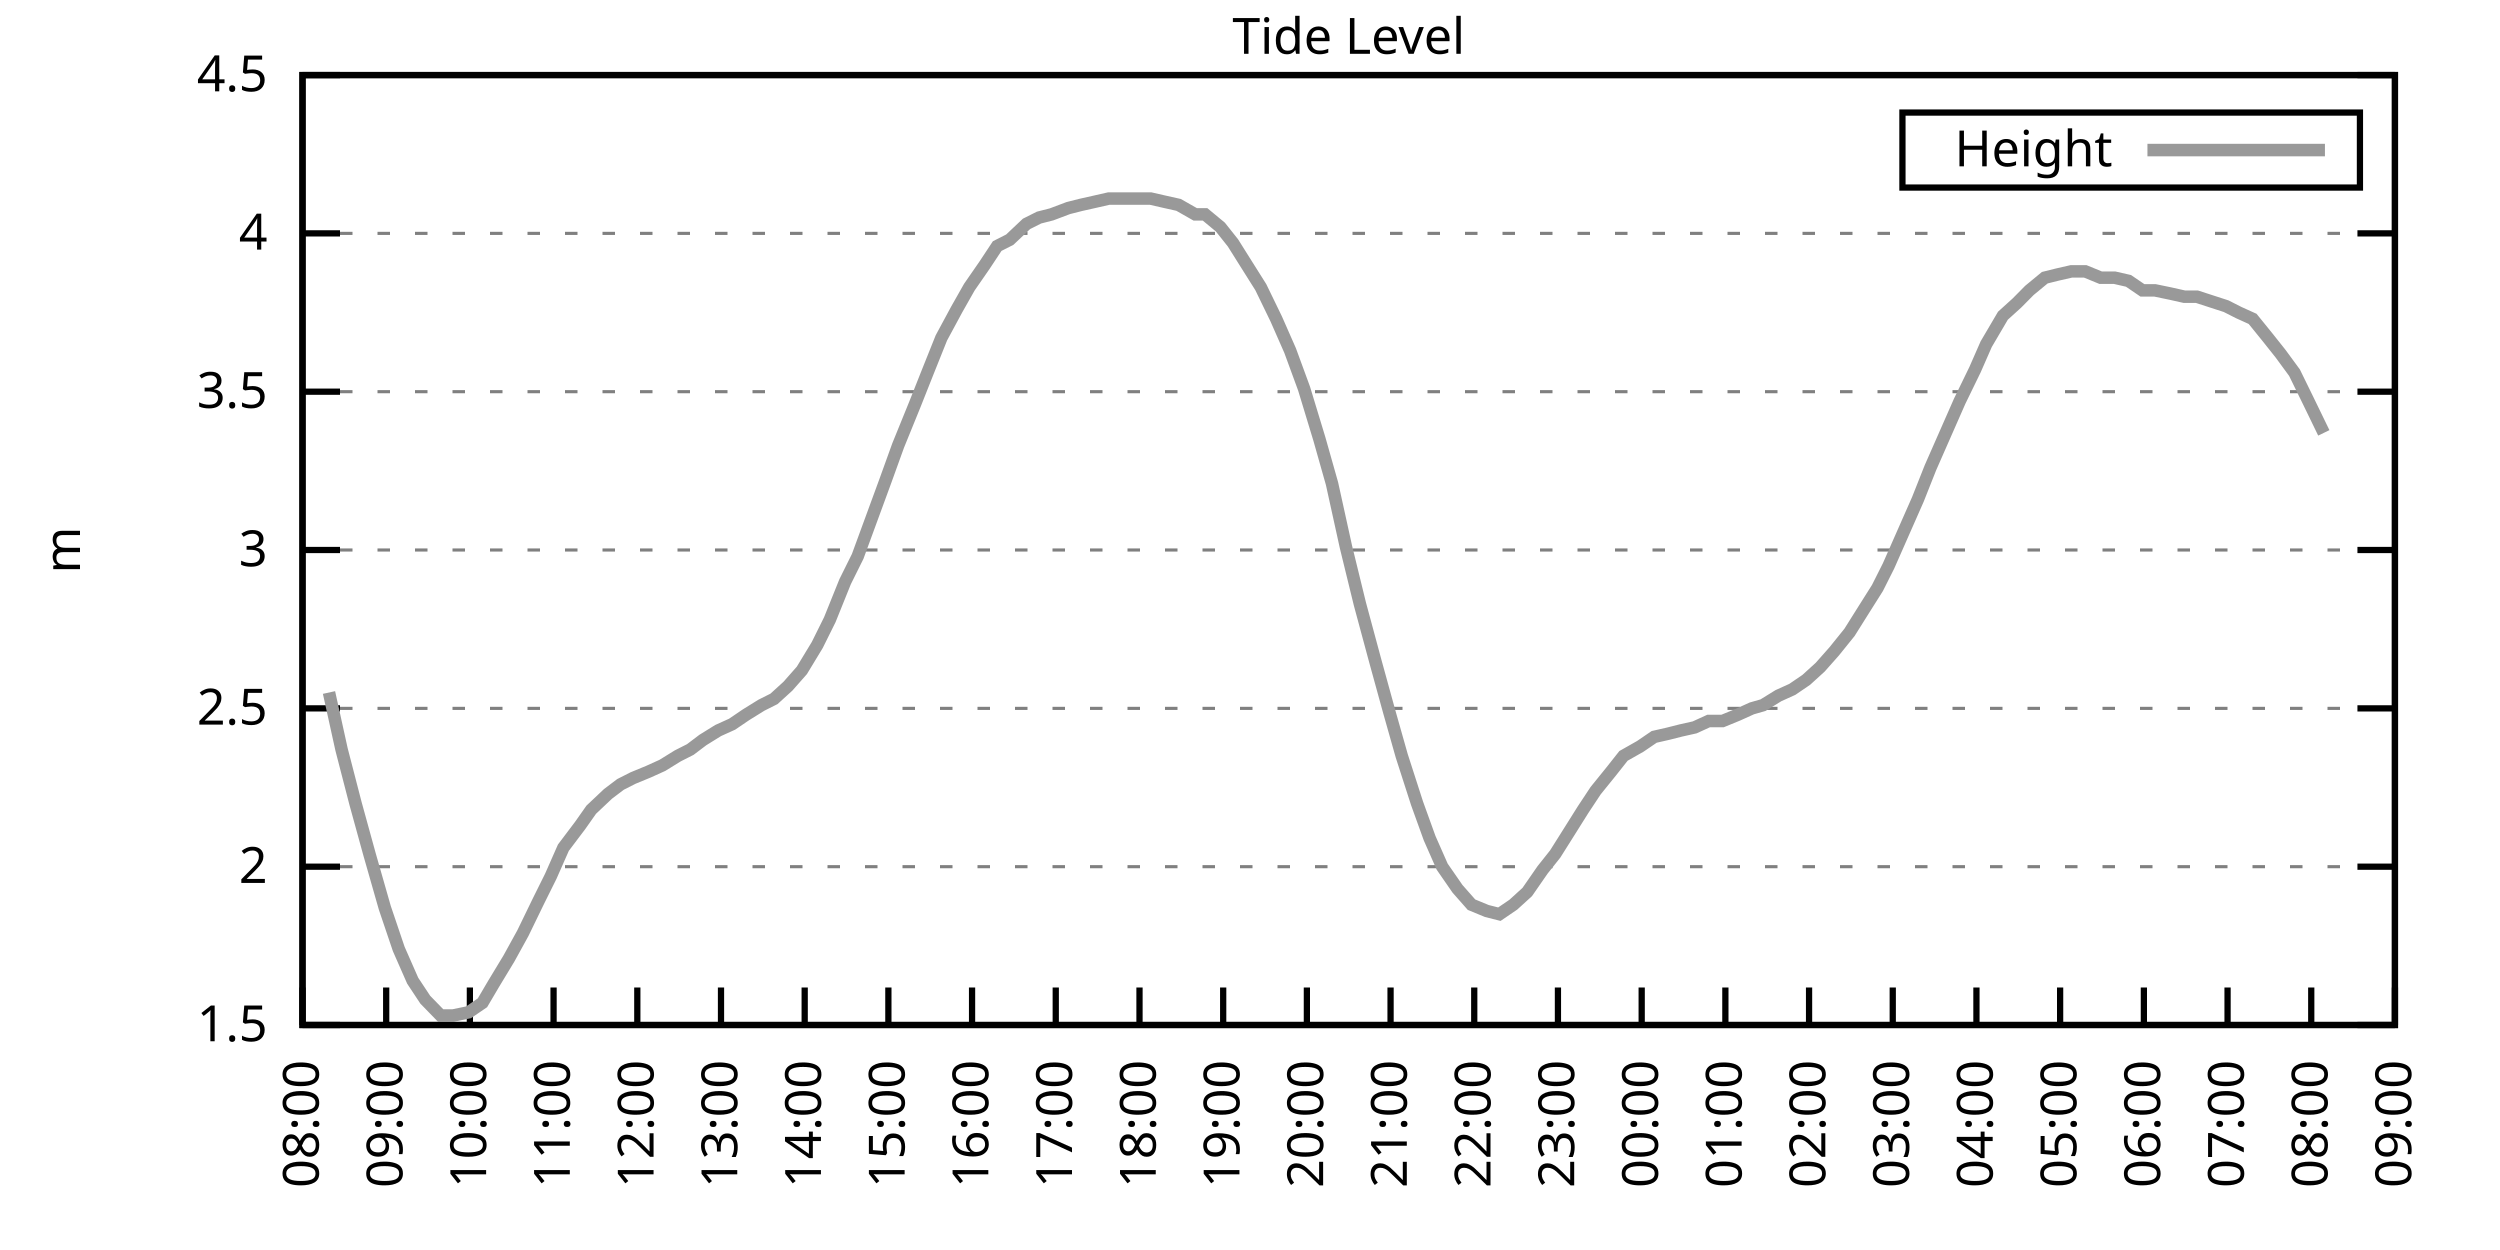
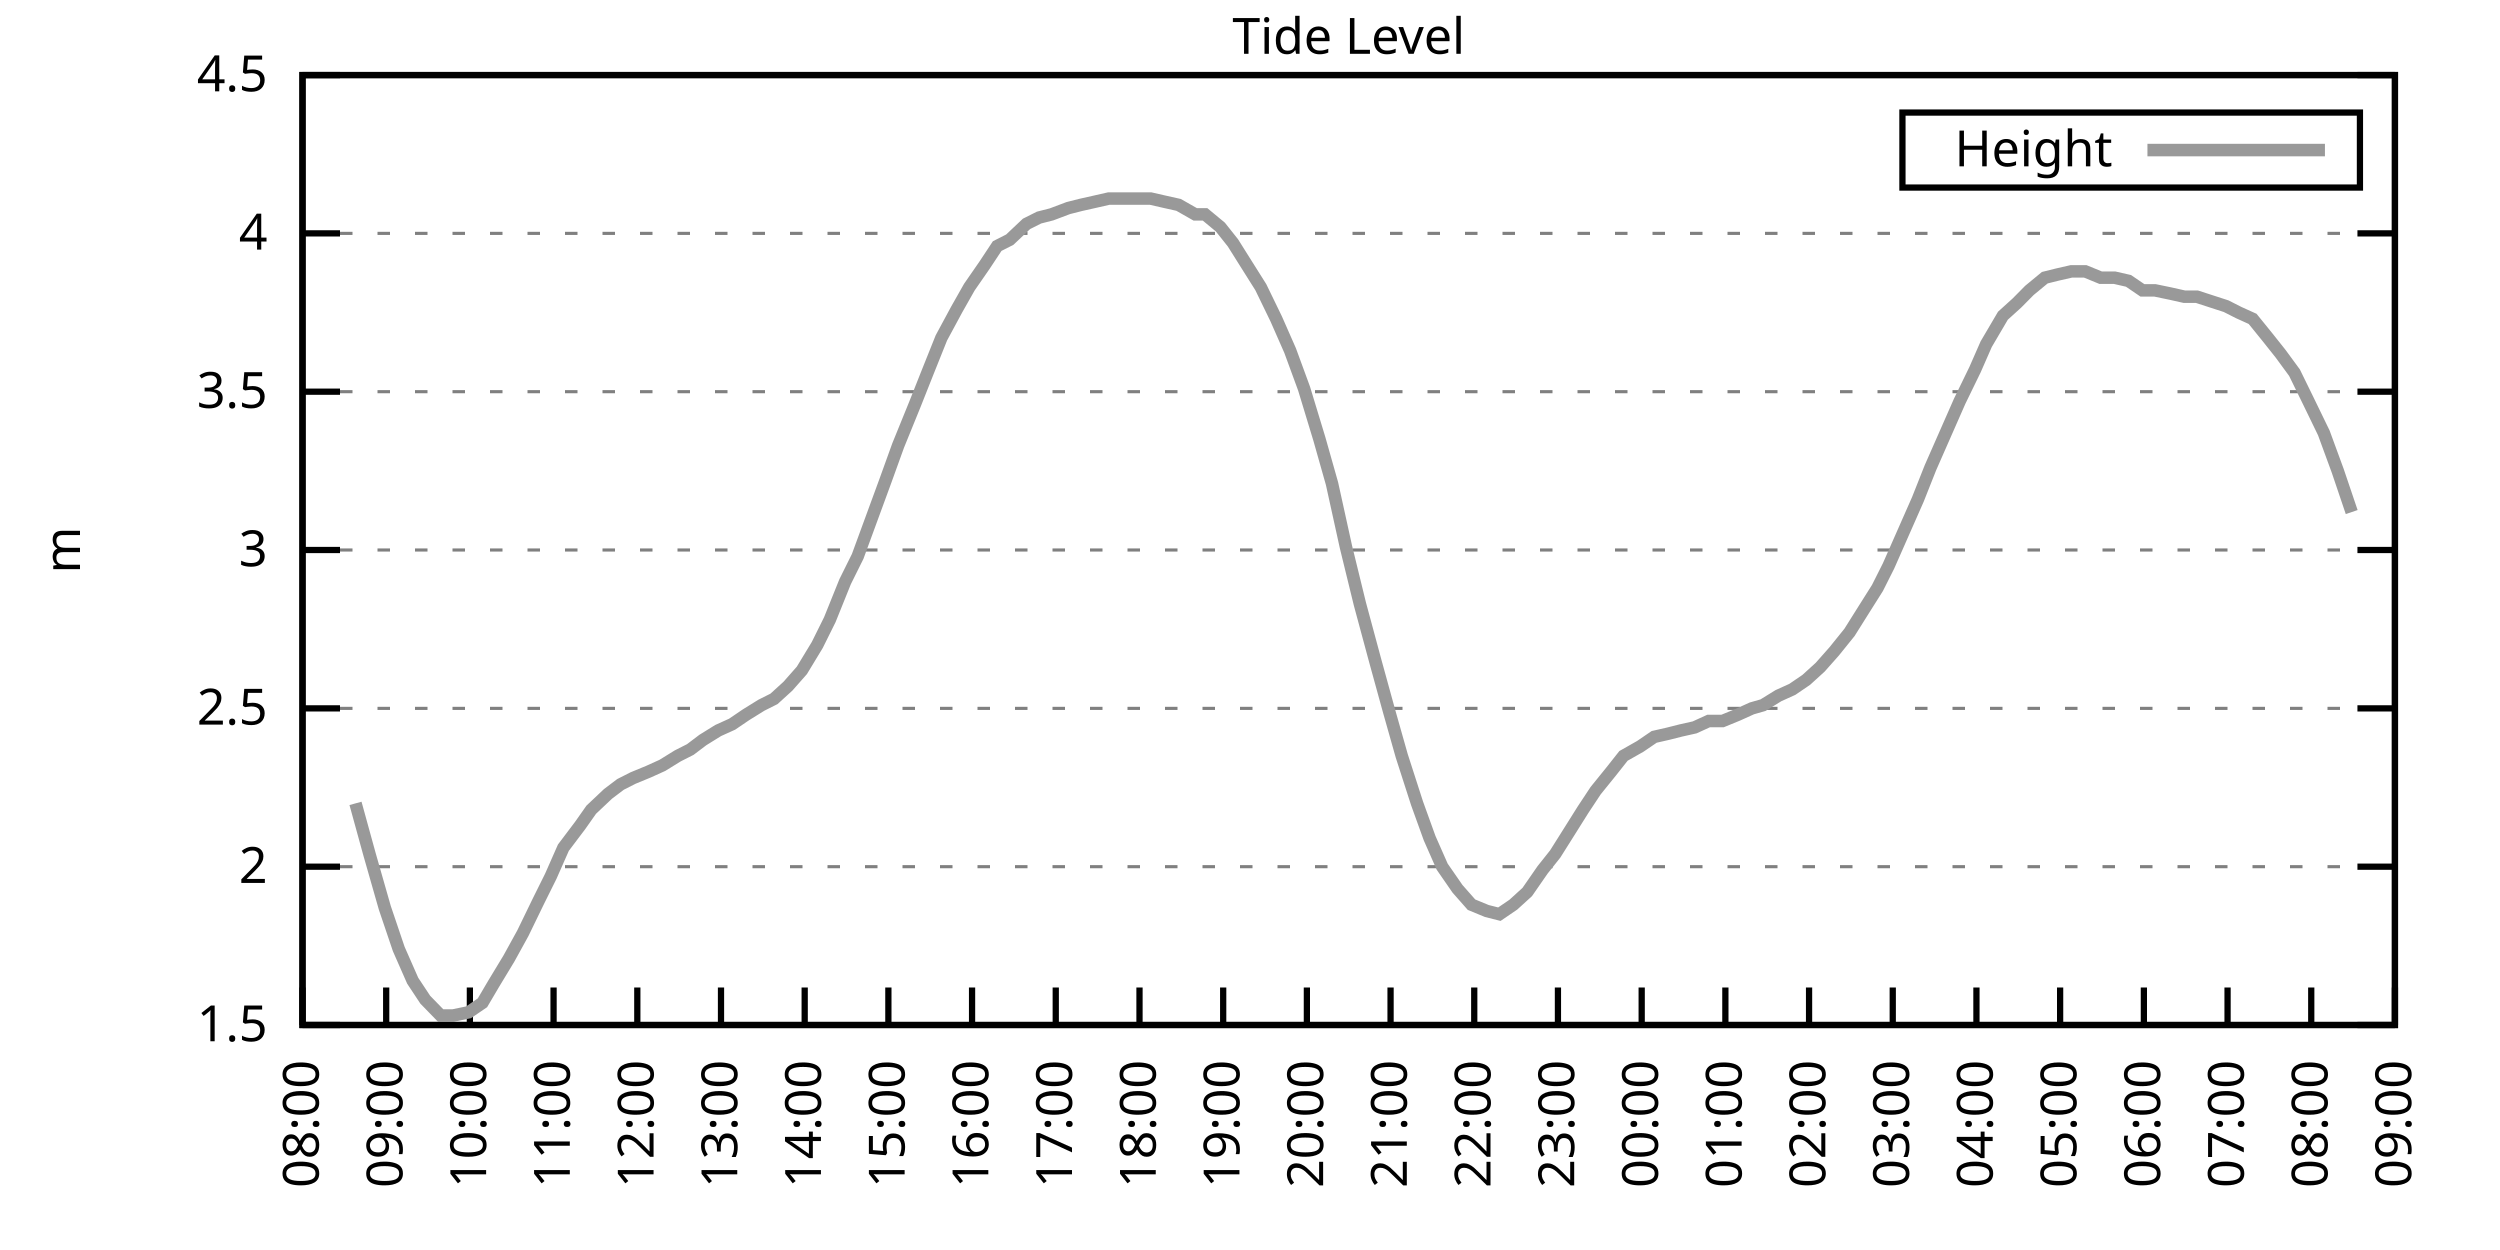
<svg xmlns="http://www.w3.org/2000/svg" xmlns:xlink="http://www.w3.org/1999/xlink" width="400" height="200" viewBox="0 0 400 200">
  <g id="gnuplot_canvas">
    <rect x="0" y="0" width="400" height="200" fill="none" />
    <defs>
      <circle id="gpDot" r="0.5" stroke-width="0.5" stroke="currentColor" />
      <path id="gpPt0" stroke-width="0.333" stroke="currentColor" d="M-1,0 h2 M0,-1 v2" />
      <path id="gpPt1" stroke-width="0.333" stroke="currentColor" d="M-1,-1 L1,1 M1,-1 L-1,1" />
      <path id="gpPt2" stroke-width="0.333" stroke="currentColor" d="M-1,0 L1,0 M0,-1 L0,1 M-1,-1 L1,1 M-1,1 L1,-1" />
      <rect id="gpPt3" stroke-width="0.333" stroke="currentColor" x="-1" y="-1" width="2" height="2" />
      <rect id="gpPt4" stroke-width="0.333" stroke="currentColor" fill="currentColor" x="-1" y="-1" width="2" height="2" />
      <circle id="gpPt5" stroke-width="0.333" stroke="currentColor" cx="0" cy="0" r="1" />
      <use xlink:href="#gpPt5" id="gpPt6" fill="currentColor" stroke="none" />
      <path id="gpPt7" stroke-width="0.333" stroke="currentColor" d="M0,-1.33 L-1.33,0.67 L1.33,0.67 z" />
      <use xlink:href="#gpPt7" id="gpPt8" fill="currentColor" stroke="none" />
      <use xlink:href="#gpPt7" id="gpPt9" stroke="currentColor" transform="rotate(180)" />
      <use xlink:href="#gpPt9" id="gpPt10" fill="currentColor" stroke="none" />
      <use xlink:href="#gpPt3" id="gpPt11" stroke="currentColor" transform="rotate(45)" />
      <use xlink:href="#gpPt11" id="gpPt12" fill="currentColor" stroke="none" />
      <path id="gpPt13" stroke-width="0.333" stroke="currentColor" d="M0,1.330 L1.265,0.411 L0.782,-1.067 L-0.782,-1.076 L-1.265,0.411 z" />
      <use xlink:href="#gpPt13" id="gpPt14" fill="currentColor" stroke="none" />
      <filter id="textbox" filterUnits="objectBoundingBox" x="0" y="0" height="1" width="1">
        <feFlood flood-color="white" flood-opacity="1" result="bgnd" />
        <feComposite in="SourceGraphic" in2="bgnd" operator="atop" />
      </filter>
      <filter id="greybox" filterUnits="objectBoundingBox" x="0" y="0" height="1" width="1">
        <feFlood flood-color="lightgrey" flood-opacity="1" result="grey" />
        <feComposite in="SourceGraphic" in2="grey" operator="atop" />
      </filter>
    </defs>
    <g fill="none" color="white" stroke="currentColor" stroke-width="1.00" stroke-linecap="butt" stroke-linejoin="miter">
</g>
    <g fill="none" color="black" stroke="currentColor" stroke-width="1.00" stroke-linecap="butt" stroke-linejoin="miter">
      <g stroke="none" shape-rendering="crispEdges">
        <polygon fill="rgb(255, 255, 255)" points="48.40,164.00 383.18,164.00 383.18,12.02 48.40,12.02 " />
      </g>
    </g>
    <g fill="none" color="black" stroke="currentColor" stroke-width="1.00" stroke-linecap="butt" stroke-linejoin="miter">
</g>
    <g fill="none" color="black" stroke="black" stroke-width="0.50" stroke-linecap="butt" stroke-linejoin="miter">
</g>
    <g fill="none" color="gray" stroke="currentColor" stroke-width="0.50" stroke-linecap="butt" stroke-linejoin="miter">
      <path stroke="gray" stroke-dasharray="2,4" class="gridline" d="M48.40,164.00 L383.19,164.00  " />
    </g>
    <g fill="none" color="gray" stroke="gray" stroke-width="1.00" stroke-linecap="butt" stroke-linejoin="miter">
</g>
    <g fill="none" color="black" stroke="currentColor" stroke-width="1.00" stroke-linecap="butt" stroke-linejoin="miter">
      <path stroke="black" d="M48.40,164.00 L54.40,164.00 M383.19,164.00 L377.19,164.00  " />
      <g transform="translate(42.80,166.60)" stroke="none" fill="black" font-family="Sans" font-size="8.00" text-anchor="end">
        <text>
          <tspan font-family="Sans"> 1.5</tspan>
        </text>
      </g>
    </g>
    <g fill="none" color="black" stroke="currentColor" stroke-width="1.00" stroke-linecap="butt" stroke-linejoin="miter">
</g>
    <g fill="none" color="black" stroke="black" stroke-width="0.50" stroke-linecap="butt" stroke-linejoin="miter">
</g>
    <g fill="none" color="gray" stroke="currentColor" stroke-width="0.50" stroke-linecap="butt" stroke-linejoin="miter">
      <path stroke="gray" stroke-dasharray="2,4" class="gridline" d="M48.40,138.67 L383.19,138.67  " />
    </g>
    <g fill="none" color="gray" stroke="gray" stroke-width="1.00" stroke-linecap="butt" stroke-linejoin="miter">
</g>
    <g fill="none" color="black" stroke="currentColor" stroke-width="1.00" stroke-linecap="butt" stroke-linejoin="miter">
      <path stroke="black" d="M48.40,138.67 L54.40,138.67 M383.19,138.67 L377.19,138.67  " />
      <g transform="translate(42.80,141.27)" stroke="none" fill="black" font-family="Sans" font-size="8.00" text-anchor="end">
        <text>
          <tspan font-family="Sans"> 2</tspan>
        </text>
      </g>
    </g>
    <g fill="none" color="black" stroke="currentColor" stroke-width="1.00" stroke-linecap="butt" stroke-linejoin="miter">
</g>
    <g fill="none" color="black" stroke="black" stroke-width="0.50" stroke-linecap="butt" stroke-linejoin="miter">
</g>
    <g fill="none" color="gray" stroke="currentColor" stroke-width="0.50" stroke-linecap="butt" stroke-linejoin="miter">
      <path stroke="gray" stroke-dasharray="2,4" class="gridline" d="M48.40,113.34 L383.19,113.34  " />
    </g>
    <g fill="none" color="gray" stroke="gray" stroke-width="1.00" stroke-linecap="butt" stroke-linejoin="miter">
</g>
    <g fill="none" color="black" stroke="currentColor" stroke-width="1.00" stroke-linecap="butt" stroke-linejoin="miter">
      <path stroke="black" d="M48.40,113.34 L54.40,113.34 M383.19,113.34 L377.19,113.34  " />
      <g transform="translate(42.80,115.94)" stroke="none" fill="black" font-family="Sans" font-size="8.00" text-anchor="end">
        <text>
          <tspan font-family="Sans"> 2.5</tspan>
        </text>
      </g>
    </g>
    <g fill="none" color="black" stroke="currentColor" stroke-width="1.00" stroke-linecap="butt" stroke-linejoin="miter">
</g>
    <g fill="none" color="black" stroke="black" stroke-width="0.50" stroke-linecap="butt" stroke-linejoin="miter">
</g>
    <g fill="none" color="gray" stroke="currentColor" stroke-width="0.50" stroke-linecap="butt" stroke-linejoin="miter">
      <path stroke="gray" stroke-dasharray="2,4" class="gridline" d="M48.40,88.00 L383.19,88.00  " />
    </g>
    <g fill="none" color="gray" stroke="gray" stroke-width="1.00" stroke-linecap="butt" stroke-linejoin="miter">
</g>
    <g fill="none" color="black" stroke="currentColor" stroke-width="1.00" stroke-linecap="butt" stroke-linejoin="miter">
      <path stroke="black" d="M48.40,88.00 L54.40,88.00 M383.19,88.00 L377.19,88.00  " />
      <g transform="translate(42.80,90.60)" stroke="none" fill="black" font-family="Sans" font-size="8.00" text-anchor="end">
        <text>
          <tspan font-family="Sans"> 3</tspan>
        </text>
      </g>
    </g>
    <g fill="none" color="black" stroke="currentColor" stroke-width="1.00" stroke-linecap="butt" stroke-linejoin="miter">
</g>
    <g fill="none" color="black" stroke="black" stroke-width="0.50" stroke-linecap="butt" stroke-linejoin="miter">
</g>
    <g fill="none" color="gray" stroke="currentColor" stroke-width="0.50" stroke-linecap="butt" stroke-linejoin="miter">
      <path stroke="gray" stroke-dasharray="2,4" class="gridline" d="M48.40,62.67 L383.19,62.67  " />
    </g>
    <g fill="none" color="gray" stroke="gray" stroke-width="1.00" stroke-linecap="butt" stroke-linejoin="miter">
</g>
    <g fill="none" color="black" stroke="currentColor" stroke-width="1.00" stroke-linecap="butt" stroke-linejoin="miter">
      <path stroke="black" d="M48.40,62.67 L54.40,62.67 M383.19,62.67 L377.19,62.67  " />
      <g transform="translate(42.80,65.27)" stroke="none" fill="black" font-family="Sans" font-size="8.00" text-anchor="end">
        <text>
          <tspan font-family="Sans"> 3.5</tspan>
        </text>
      </g>
    </g>
    <g fill="none" color="black" stroke="currentColor" stroke-width="1.00" stroke-linecap="butt" stroke-linejoin="miter">
</g>
    <g fill="none" color="black" stroke="black" stroke-width="0.50" stroke-linecap="butt" stroke-linejoin="miter">
</g>
    <g fill="none" color="gray" stroke="currentColor" stroke-width="0.50" stroke-linecap="butt" stroke-linejoin="miter">
      <path stroke="gray" stroke-dasharray="2,4" class="gridline" d="M48.40,37.34 L383.19,37.34  " />
    </g>
    <g fill="none" color="gray" stroke="gray" stroke-width="1.00" stroke-linecap="butt" stroke-linejoin="miter">
</g>
    <g fill="none" color="black" stroke="currentColor" stroke-width="1.00" stroke-linecap="butt" stroke-linejoin="miter">
      <path stroke="black" d="M48.40,37.34 L54.40,37.34 M383.19,37.34 L377.19,37.34  " />
      <g transform="translate(42.80,39.94)" stroke="none" fill="black" font-family="Sans" font-size="8.00" text-anchor="end">
        <text>
          <tspan font-family="Sans"> 4</tspan>
        </text>
      </g>
    </g>
    <g fill="none" color="black" stroke="currentColor" stroke-width="1.00" stroke-linecap="butt" stroke-linejoin="miter">
</g>
    <g fill="none" color="black" stroke="black" stroke-width="0.50" stroke-linecap="butt" stroke-linejoin="miter">
</g>
    <g fill="none" color="gray" stroke="currentColor" stroke-width="0.50" stroke-linecap="butt" stroke-linejoin="miter">
      <path stroke="gray" stroke-dasharray="2,4" class="gridline" d="M48.40,12.01 L383.19,12.01  " />
    </g>
    <g fill="none" color="gray" stroke="gray" stroke-width="1.00" stroke-linecap="butt" stroke-linejoin="miter">
</g>
    <g fill="none" color="black" stroke="currentColor" stroke-width="1.00" stroke-linecap="butt" stroke-linejoin="miter">
      <path stroke="black" d="M48.40,12.01 L54.40,12.01 M383.19,12.01 L377.19,12.01  " />
      <g transform="translate(42.80,14.61)" stroke="none" fill="black" font-family="Sans" font-size="8.00" text-anchor="end">
        <text>
          <tspan font-family="Sans"> 4.5</tspan>
        </text>
      </g>
    </g>
    <g fill="none" color="black" stroke="currentColor" stroke-width="1.00" stroke-linecap="butt" stroke-linejoin="miter">
      <path stroke="black" d="M48.40,164.00 L48.40,158.00  " />
      <g transform="translate(51.00,169.60) rotate(270.00)" stroke="none" fill="black" font-family="Sans" font-size="8.00" text-anchor="end">
        <text>
          <tspan font-family="Sans">08:00</tspan>
        </text>
      </g>
    </g>
    <g fill="none" color="black" stroke="currentColor" stroke-width="1.00" stroke-linecap="butt" stroke-linejoin="miter">
      <path stroke="black" d="M61.79,164.00 L61.79,158.00  " />
      <g transform="translate(64.39,169.60) rotate(270.00)" stroke="none" fill="black" font-family="Sans" font-size="8.00" text-anchor="end">
        <text>
          <tspan font-family="Sans">09:00</tspan>
        </text>
      </g>
    </g>
    <g fill="none" color="black" stroke="currentColor" stroke-width="1.00" stroke-linecap="butt" stroke-linejoin="miter">
      <path stroke="black" d="M75.18,164.00 L75.18,158.00  " />
      <g transform="translate(77.78,169.60) rotate(270.00)" stroke="none" fill="black" font-family="Sans" font-size="8.00" text-anchor="end">
        <text>
          <tspan font-family="Sans">10:00</tspan>
        </text>
      </g>
    </g>
    <g fill="none" color="black" stroke="currentColor" stroke-width="1.00" stroke-linecap="butt" stroke-linejoin="miter">
      <path stroke="black" d="M88.57,164.00 L88.57,158.00  " />
      <g transform="translate(91.17,169.60) rotate(270.00)" stroke="none" fill="black" font-family="Sans" font-size="8.00" text-anchor="end">
        <text>
          <tspan font-family="Sans">11:00</tspan>
        </text>
      </g>
    </g>
    <g fill="none" color="black" stroke="currentColor" stroke-width="1.00" stroke-linecap="butt" stroke-linejoin="miter">
      <path stroke="black" d="M101.97,164.00 L101.97,158.00  " />
      <g transform="translate(104.57,169.60) rotate(270.00)" stroke="none" fill="black" font-family="Sans" font-size="8.00" text-anchor="end">
        <text>
          <tspan font-family="Sans">12:00</tspan>
        </text>
      </g>
    </g>
    <g fill="none" color="black" stroke="currentColor" stroke-width="1.00" stroke-linecap="butt" stroke-linejoin="miter">
      <path stroke="black" d="M115.36,164.00 L115.36,158.00  " />
      <g transform="translate(117.96,169.60) rotate(270.00)" stroke="none" fill="black" font-family="Sans" font-size="8.00" text-anchor="end">
        <text>
          <tspan font-family="Sans">13:00</tspan>
        </text>
      </g>
    </g>
    <g fill="none" color="black" stroke="currentColor" stroke-width="1.00" stroke-linecap="butt" stroke-linejoin="miter">
      <path stroke="black" d="M128.75,164.00 L128.75,158.00  " />
      <g transform="translate(131.35,169.60) rotate(270.00)" stroke="none" fill="black" font-family="Sans" font-size="8.00" text-anchor="end">
        <text>
          <tspan font-family="Sans">14:00</tspan>
        </text>
      </g>
    </g>
    <g fill="none" color="black" stroke="currentColor" stroke-width="1.00" stroke-linecap="butt" stroke-linejoin="miter">
      <path stroke="black" d="M142.14,164.00 L142.14,158.00  " />
      <g transform="translate(144.74,169.60) rotate(270.00)" stroke="none" fill="black" font-family="Sans" font-size="8.00" text-anchor="end">
        <text>
          <tspan font-family="Sans">15:00</tspan>
        </text>
      </g>
    </g>
    <g fill="none" color="black" stroke="currentColor" stroke-width="1.00" stroke-linecap="butt" stroke-linejoin="miter">
      <path stroke="black" d="M155.53,164.00 L155.53,158.00  " />
      <g transform="translate(158.13,169.60) rotate(270.00)" stroke="none" fill="black" font-family="Sans" font-size="8.00" text-anchor="end">
        <text>
          <tspan font-family="Sans">16:00</tspan>
        </text>
      </g>
    </g>
    <g fill="none" color="black" stroke="currentColor" stroke-width="1.00" stroke-linecap="butt" stroke-linejoin="miter">
      <path stroke="black" d="M168.92,164.00 L168.92,158.00  " />
      <g transform="translate(171.52,169.60) rotate(270.00)" stroke="none" fill="black" font-family="Sans" font-size="8.00" text-anchor="end">
        <text>
          <tspan font-family="Sans">17:00</tspan>
        </text>
      </g>
    </g>
    <g fill="none" color="black" stroke="currentColor" stroke-width="1.00" stroke-linecap="butt" stroke-linejoin="miter">
      <path stroke="black" d="M182.32,164.00 L182.32,158.00  " />
      <g transform="translate(184.92,169.60) rotate(270.00)" stroke="none" fill="black" font-family="Sans" font-size="8.00" text-anchor="end">
        <text>
          <tspan font-family="Sans">18:00</tspan>
        </text>
      </g>
    </g>
    <g fill="none" color="black" stroke="currentColor" stroke-width="1.00" stroke-linecap="butt" stroke-linejoin="miter">
      <path stroke="black" d="M195.71,164.00 L195.71,158.00  " />
      <g transform="translate(198.31,169.60) rotate(270.00)" stroke="none" fill="black" font-family="Sans" font-size="8.00" text-anchor="end">
        <text>
          <tspan font-family="Sans">19:00</tspan>
        </text>
      </g>
    </g>
    <g fill="none" color="black" stroke="currentColor" stroke-width="1.00" stroke-linecap="butt" stroke-linejoin="miter">
      <path stroke="black" d="M209.10,164.00 L209.10,158.00  " />
      <g transform="translate(211.70,169.60) rotate(270.00)" stroke="none" fill="black" font-family="Sans" font-size="8.00" text-anchor="end">
        <text>
          <tspan font-family="Sans">20:00</tspan>
        </text>
      </g>
    </g>
    <g fill="none" color="black" stroke="currentColor" stroke-width="1.00" stroke-linecap="butt" stroke-linejoin="miter">
      <path stroke="black" d="M222.49,164.00 L222.49,158.00  " />
      <g transform="translate(225.09,169.60) rotate(270.00)" stroke="none" fill="black" font-family="Sans" font-size="8.00" text-anchor="end">
        <text>
          <tspan font-family="Sans">21:00</tspan>
        </text>
      </g>
    </g>
    <g fill="none" color="black" stroke="currentColor" stroke-width="1.00" stroke-linecap="butt" stroke-linejoin="miter">
      <path stroke="black" d="M235.88,164.00 L235.88,158.00  " />
      <g transform="translate(238.48,169.60) rotate(270.00)" stroke="none" fill="black" font-family="Sans" font-size="8.00" text-anchor="end">
        <text>
          <tspan font-family="Sans">22:00</tspan>
        </text>
      </g>
    </g>
    <g fill="none" color="black" stroke="currentColor" stroke-width="1.00" stroke-linecap="butt" stroke-linejoin="miter">
      <path stroke="black" d="M249.27,164.00 L249.27,158.00  " />
      <g transform="translate(251.87,169.60) rotate(270.00)" stroke="none" fill="black" font-family="Sans" font-size="8.00" text-anchor="end">
        <text>
          <tspan font-family="Sans">23:00</tspan>
        </text>
      </g>
    </g>
    <g fill="none" color="black" stroke="currentColor" stroke-width="1.00" stroke-linecap="butt" stroke-linejoin="miter">
      <path stroke="black" d="M262.67,164.00 L262.67,158.00  " />
      <g transform="translate(265.27,169.60) rotate(270.00)" stroke="none" fill="black" font-family="Sans" font-size="8.00" text-anchor="end">
        <text>
          <tspan font-family="Sans">00:00</tspan>
        </text>
      </g>
    </g>
    <g fill="none" color="black" stroke="currentColor" stroke-width="1.00" stroke-linecap="butt" stroke-linejoin="miter">
      <path stroke="black" d="M276.06,164.00 L276.06,158.00  " />
      <g transform="translate(278.66,169.60) rotate(270.00)" stroke="none" fill="black" font-family="Sans" font-size="8.00" text-anchor="end">
        <text>
          <tspan font-family="Sans">01:00</tspan>
        </text>
      </g>
    </g>
    <g fill="none" color="black" stroke="currentColor" stroke-width="1.00" stroke-linecap="butt" stroke-linejoin="miter">
      <path stroke="black" d="M289.45,164.00 L289.45,158.00  " />
      <g transform="translate(292.05,169.60) rotate(270.00)" stroke="none" fill="black" font-family="Sans" font-size="8.00" text-anchor="end">
        <text>
          <tspan font-family="Sans">02:00</tspan>
        </text>
      </g>
    </g>
    <g fill="none" color="black" stroke="currentColor" stroke-width="1.00" stroke-linecap="butt" stroke-linejoin="miter">
      <path stroke="black" d="M302.84,164.00 L302.84,158.00  " />
      <g transform="translate(305.44,169.60) rotate(270.00)" stroke="none" fill="black" font-family="Sans" font-size="8.00" text-anchor="end">
        <text>
          <tspan font-family="Sans">03:00</tspan>
        </text>
      </g>
    </g>
    <g fill="none" color="black" stroke="currentColor" stroke-width="1.00" stroke-linecap="butt" stroke-linejoin="miter">
      <path stroke="black" d="M316.23,164.00 L316.23,158.00  " />
      <g transform="translate(318.83,169.60) rotate(270.00)" stroke="none" fill="black" font-family="Sans" font-size="8.00" text-anchor="end">
        <text>
          <tspan font-family="Sans">04:00</tspan>
        </text>
      </g>
    </g>
    <g fill="none" color="black" stroke="currentColor" stroke-width="1.00" stroke-linecap="butt" stroke-linejoin="miter">
      <path stroke="black" d="M329.62,164.00 L329.62,158.00  " />
      <g transform="translate(332.22,169.60) rotate(270.00)" stroke="none" fill="black" font-family="Sans" font-size="8.00" text-anchor="end">
        <text>
          <tspan font-family="Sans">05:00</tspan>
        </text>
      </g>
    </g>
    <g fill="none" color="black" stroke="currentColor" stroke-width="1.00" stroke-linecap="butt" stroke-linejoin="miter">
      <path stroke="black" d="M343.02,164.00 L343.02,158.00  " />
      <g transform="translate(345.62,169.60) rotate(270.00)" stroke="none" fill="black" font-family="Sans" font-size="8.00" text-anchor="end">
        <text>
          <tspan font-family="Sans">06:00</tspan>
        </text>
      </g>
    </g>
    <g fill="none" color="black" stroke="currentColor" stroke-width="1.00" stroke-linecap="butt" stroke-linejoin="miter">
      <path stroke="black" d="M356.41,164.00 L356.41,158.00  " />
      <g transform="translate(359.01,169.60) rotate(270.00)" stroke="none" fill="black" font-family="Sans" font-size="8.00" text-anchor="end">
        <text>
          <tspan font-family="Sans">07:00</tspan>
        </text>
      </g>
    </g>
    <g fill="none" color="black" stroke="currentColor" stroke-width="1.00" stroke-linecap="butt" stroke-linejoin="miter">
      <path stroke="black" d="M369.80,164.00 L369.80,158.00  " />
      <g transform="translate(372.40,169.60) rotate(270.00)" stroke="none" fill="black" font-family="Sans" font-size="8.00" text-anchor="end">
        <text>
          <tspan font-family="Sans">08:00</tspan>
        </text>
      </g>
    </g>
    <g fill="none" color="black" stroke="currentColor" stroke-width="1.00" stroke-linecap="butt" stroke-linejoin="miter">
      <path stroke="black" d="M383.19,164.00 L383.19,158.00  " />
      <g transform="translate(385.79,169.60) rotate(270.00)" stroke="none" fill="black" font-family="Sans" font-size="8.00" text-anchor="end">
        <text>
          <tspan font-family="Sans">09:00</tspan>
        </text>
      </g>
    </g>
    <g fill="none" color="black" stroke="currentColor" stroke-width="1.00" stroke-linecap="butt" stroke-linejoin="miter">
</g>
    <g fill="none" color="black" stroke="currentColor" stroke-width="1.00" stroke-linecap="butt" stroke-linejoin="miter">
      <path stroke="black" d="M48.40,12.01 L48.40,164.00 L383.19,164.00 L383.19,12.01 L48.40,12.01 Z  " />
    </g>
    <g fill="none" color="black" stroke="currentColor" stroke-width="1.00" stroke-linecap="butt" stroke-linejoin="miter">
</g>
    <g fill="none" color="black" stroke="currentColor" stroke-width="1.00" stroke-linecap="butt" stroke-linejoin="miter">
      <path stroke="black" d="M304.39,30.01 L304.39,18.01 L377.59,18.01 L377.59,30.01 L304.39,30.01 Z  " />
    </g>
    <g id="Tide_level_plot_1">
      <g fill="none" color="white" stroke="black" stroke-width="2.00" stroke-linecap="butt" stroke-linejoin="miter">
</g>
      <g fill="none" color="black" stroke="currentColor" stroke-width="2.00" stroke-linecap="butt" stroke-linejoin="miter">
        <g transform="translate(337.99,26.61)" stroke="none" fill="black" font-family="Sans" font-size="8.00" text-anchor="end">
          <text>
            <tspan font-family="Sans">Height</tspan>
          </text>
        </g>
      </g>
      <g fill="none" color="black" stroke="currentColor" stroke-width="2.00" stroke-linecap="butt" stroke-linejoin="miter">
-         <path stroke="rgb(153, 153, 153)" d="M343.59,24.01 L371.99,24.01 M52.64,110.80 L54.65,119.92 L56.88,128.54 L59.11,136.64 L61.57,145.25 L63.80,151.84   L66.03,156.91 L68.04,159.95 L70.50,162.48 L72.50,162.48 L74.96,161.97 L77.19,160.45 L78.98,157.41 L81.43,153.36   L83.66,149.31 L86.12,144.24 L88.13,140.19 L90.14,135.63 L92.82,132.08 L94.60,129.55 L97.28,127.02 L99.29,125.50   L101.30,124.48 L103.75,123.47 L105.98,122.46 L108.44,120.94 L110.45,119.92 L112.46,118.40 L114.91,116.88 L117.14,115.87   L119.38,114.35 L121.83,112.83 L123.84,111.82 L126.07,109.79 L128.30,107.26 L130.76,103.20 L132.77,99.15 L135.22,93.07   L137.23,89.02 L139.46,82.94 L141.69,76.86 L143.70,71.29 L146.38,64.70 L148.39,59.63 L150.62,54.06 L153.08,49.50   L155.09,45.95 L157.54,42.41 L159.55,39.37 L161.56,38.35 L164.24,35.82 L166.25,34.81 L168.25,34.30 L170.93,33.29   L172.94,32.78 L175.17,32.28 L177.41,31.77 L179.41,31.77 L182.09,31.77 L184.10,31.77 L186.33,32.28 L188.57,32.78   L191.24,34.30 L192.81,34.30 L195.26,36.33 L197.27,38.86 L199.50,42.41 L201.73,45.95 L204.19,51.02 L206.42,56.09   L208.65,62.17 L211.11,70.27 L213.12,77.37 L215.35,87.50 L217.58,96.62 L220.04,105.74 L222.27,113.84 L224.28,120.94   L226.73,128.54 L228.74,134.11 L230.75,138.67 L233.20,142.21 L235.44,144.75 L237.89,145.76 L239.90,146.27 L242.13,144.75   L244.36,142.72 L246.82,139.17 L248.83,136.64 L251.06,133.10 L253.29,129.55 L255.30,126.51 L257.76,123.47 L259.76,120.94   L262.44,119.42 L264.67,117.90 L266.91,117.39 L268.92,116.88 L271.15,116.38 L273.38,115.36 L275.61,115.36 L278.07,114.35   L280.30,113.34 L282.08,112.83 L284.54,111.31 L286.77,110.30 L289.00,108.78 L291.23,106.75 L293.47,104.22 L295.92,101.18   L298.15,97.63 L300.39,94.08 L302.17,90.54 L304.85,84.46 L306.86,79.90 L308.87,74.83 L311.32,69.26 L313.55,64.19   L316.01,59.13 L317.79,55.07 L320.47,50.51 L322.70,48.49 L324.71,46.46 L327.17,44.43 L329.18,43.93 L331.41,43.42   L333.64,43.42 L336.10,44.43 L338.33,44.43 L340.56,44.94 L342.79,46.46 L344.80,46.46 L347.26,46.97 L349.49,47.47   L351.50,47.47 L356.18,48.99 L358.19,50.01 L360.42,51.02 L362.88,54.06 L364.89,56.59 L367.12,59.63 L369.35,64.19   L371.81,69.26  " />
+         <path stroke="rgb(153, 153, 153)" d="M343.59,24.01 L371.99,24.01 M56.88,128.54 L59.11,136.64 L61.57,145.25 L63.80,151.84 L66.03,156.91 L68.04,159.95   L70.50,162.48 L72.50,162.48 L74.96,161.97 L77.19,160.45 L78.98,157.41 L81.43,153.36 L83.66,149.31 L86.12,144.24   L88.13,140.19 L90.14,135.63 L92.82,132.08 L94.60,129.55 L97.28,127.02 L99.29,125.50 L101.30,124.48 L103.75,123.47   L105.98,122.46 L108.44,120.94 L110.45,119.92 L112.46,118.40 L114.91,116.88 L117.14,115.87 L119.38,114.35 L121.83,112.83   L123.84,111.82 L126.07,109.79 L128.30,107.26 L130.76,103.20 L132.77,99.15 L135.22,93.07 L137.23,89.02 L139.46,82.94   L141.69,76.86 L143.70,71.29 L146.38,64.70 L148.39,59.63 L150.62,54.06 L153.08,49.50 L155.09,45.95 L157.54,42.41   L159.55,39.37 L161.56,38.35 L164.24,35.82 L166.25,34.81 L168.25,34.30 L170.93,33.29 L172.94,32.78 L175.17,32.28   L177.41,31.77 L179.41,31.77 L182.09,31.77 L184.10,31.77 L186.33,32.28 L188.57,32.78 L191.24,34.30 L192.81,34.30   L195.26,36.33 L197.27,38.86 L199.50,42.41 L201.73,45.95 L204.19,51.02 L206.42,56.09 L208.65,62.17 L211.11,70.27   L213.12,77.37 L215.35,87.50 L217.58,96.62 L220.04,105.74 L222.27,113.84 L224.28,120.94 L226.73,128.54 L228.74,134.11   L230.75,138.67 L233.20,142.21 L235.44,144.75 L237.89,145.76 L239.90,146.27 L242.13,144.75 L244.36,142.72 L246.82,139.17   L248.83,136.64 L251.06,133.10 L253.29,129.55 L255.30,126.51 L257.76,123.47 L259.76,120.94 L262.44,119.42 L264.67,117.90   L266.91,117.39 L268.92,116.88 L271.15,116.38 L273.38,115.36 L275.61,115.36 L278.07,114.35 L280.30,113.34 L282.08,112.83   L284.54,111.31 L286.77,110.30 L289.00,108.78 L291.23,106.75 L293.47,104.22 L295.92,101.18 L298.15,97.63 L300.39,94.08   L302.17,90.54 L304.85,84.46 L306.86,79.90 L308.87,74.83 L311.32,69.26 L313.55,64.19 L316.01,59.13 L317.79,55.07   L320.47,50.51 L322.70,48.49 L324.71,46.46 L327.17,44.43 L329.18,43.93 L331.41,43.42 L333.64,43.42 L336.10,44.43   L338.33,44.43 L340.56,44.94 L342.79,46.46 L344.80,46.46 L347.26,46.97 L349.49,47.47 L351.50,47.47 L356.18,48.99   L358.19,50.01 L360.42,51.02 L362.88,54.06 L364.89,56.59 L367.12,59.63 L369.35,64.19 L371.81,69.26 L374.04,75.34   L376.27,81.93  " />
      </g>
    </g>
    <g fill="none" color="black" stroke="currentColor" stroke-width="2.00" stroke-linecap="butt" stroke-linejoin="miter">
</g>
    <g fill="none" color="black" stroke="black" stroke-width="1.00" stroke-linecap="butt" stroke-linejoin="miter">
</g>
    <g fill="none" color="black" stroke="currentColor" stroke-width="1.00" stroke-linecap="butt" stroke-linejoin="miter">
      <path stroke="black" d="M48.40,12.01 L48.40,164.00 L383.19,164.00 L383.19,12.01 L48.40,12.01 Z  " />
      <g transform="translate(12.80,88.01) rotate(270.00)" stroke="none" fill="black" font-family="Sans" font-size="8.00" text-anchor="middle">
        <text>
          <tspan font-family="Sans">m</tspan>
        </text>
      </g>
    </g>
    <g fill="none" color="black" stroke="currentColor" stroke-width="1.00" stroke-linecap="butt" stroke-linejoin="miter">
</g>
    <g fill="none" color="black" stroke="currentColor" stroke-width="1.00" stroke-linecap="butt" stroke-linejoin="miter">
      <g transform="translate(215.79,8.61)" stroke="none" fill="black" font-family="Sans" font-size="8.00" text-anchor="middle">
        <text>
          <tspan font-family="Sans">Tide Level</tspan>
        </text>
      </g>
    </g>
    <g fill="none" color="black" stroke="currentColor" stroke-width="1.00" stroke-linecap="butt" stroke-linejoin="miter">
</g>
  </g>
</svg>
